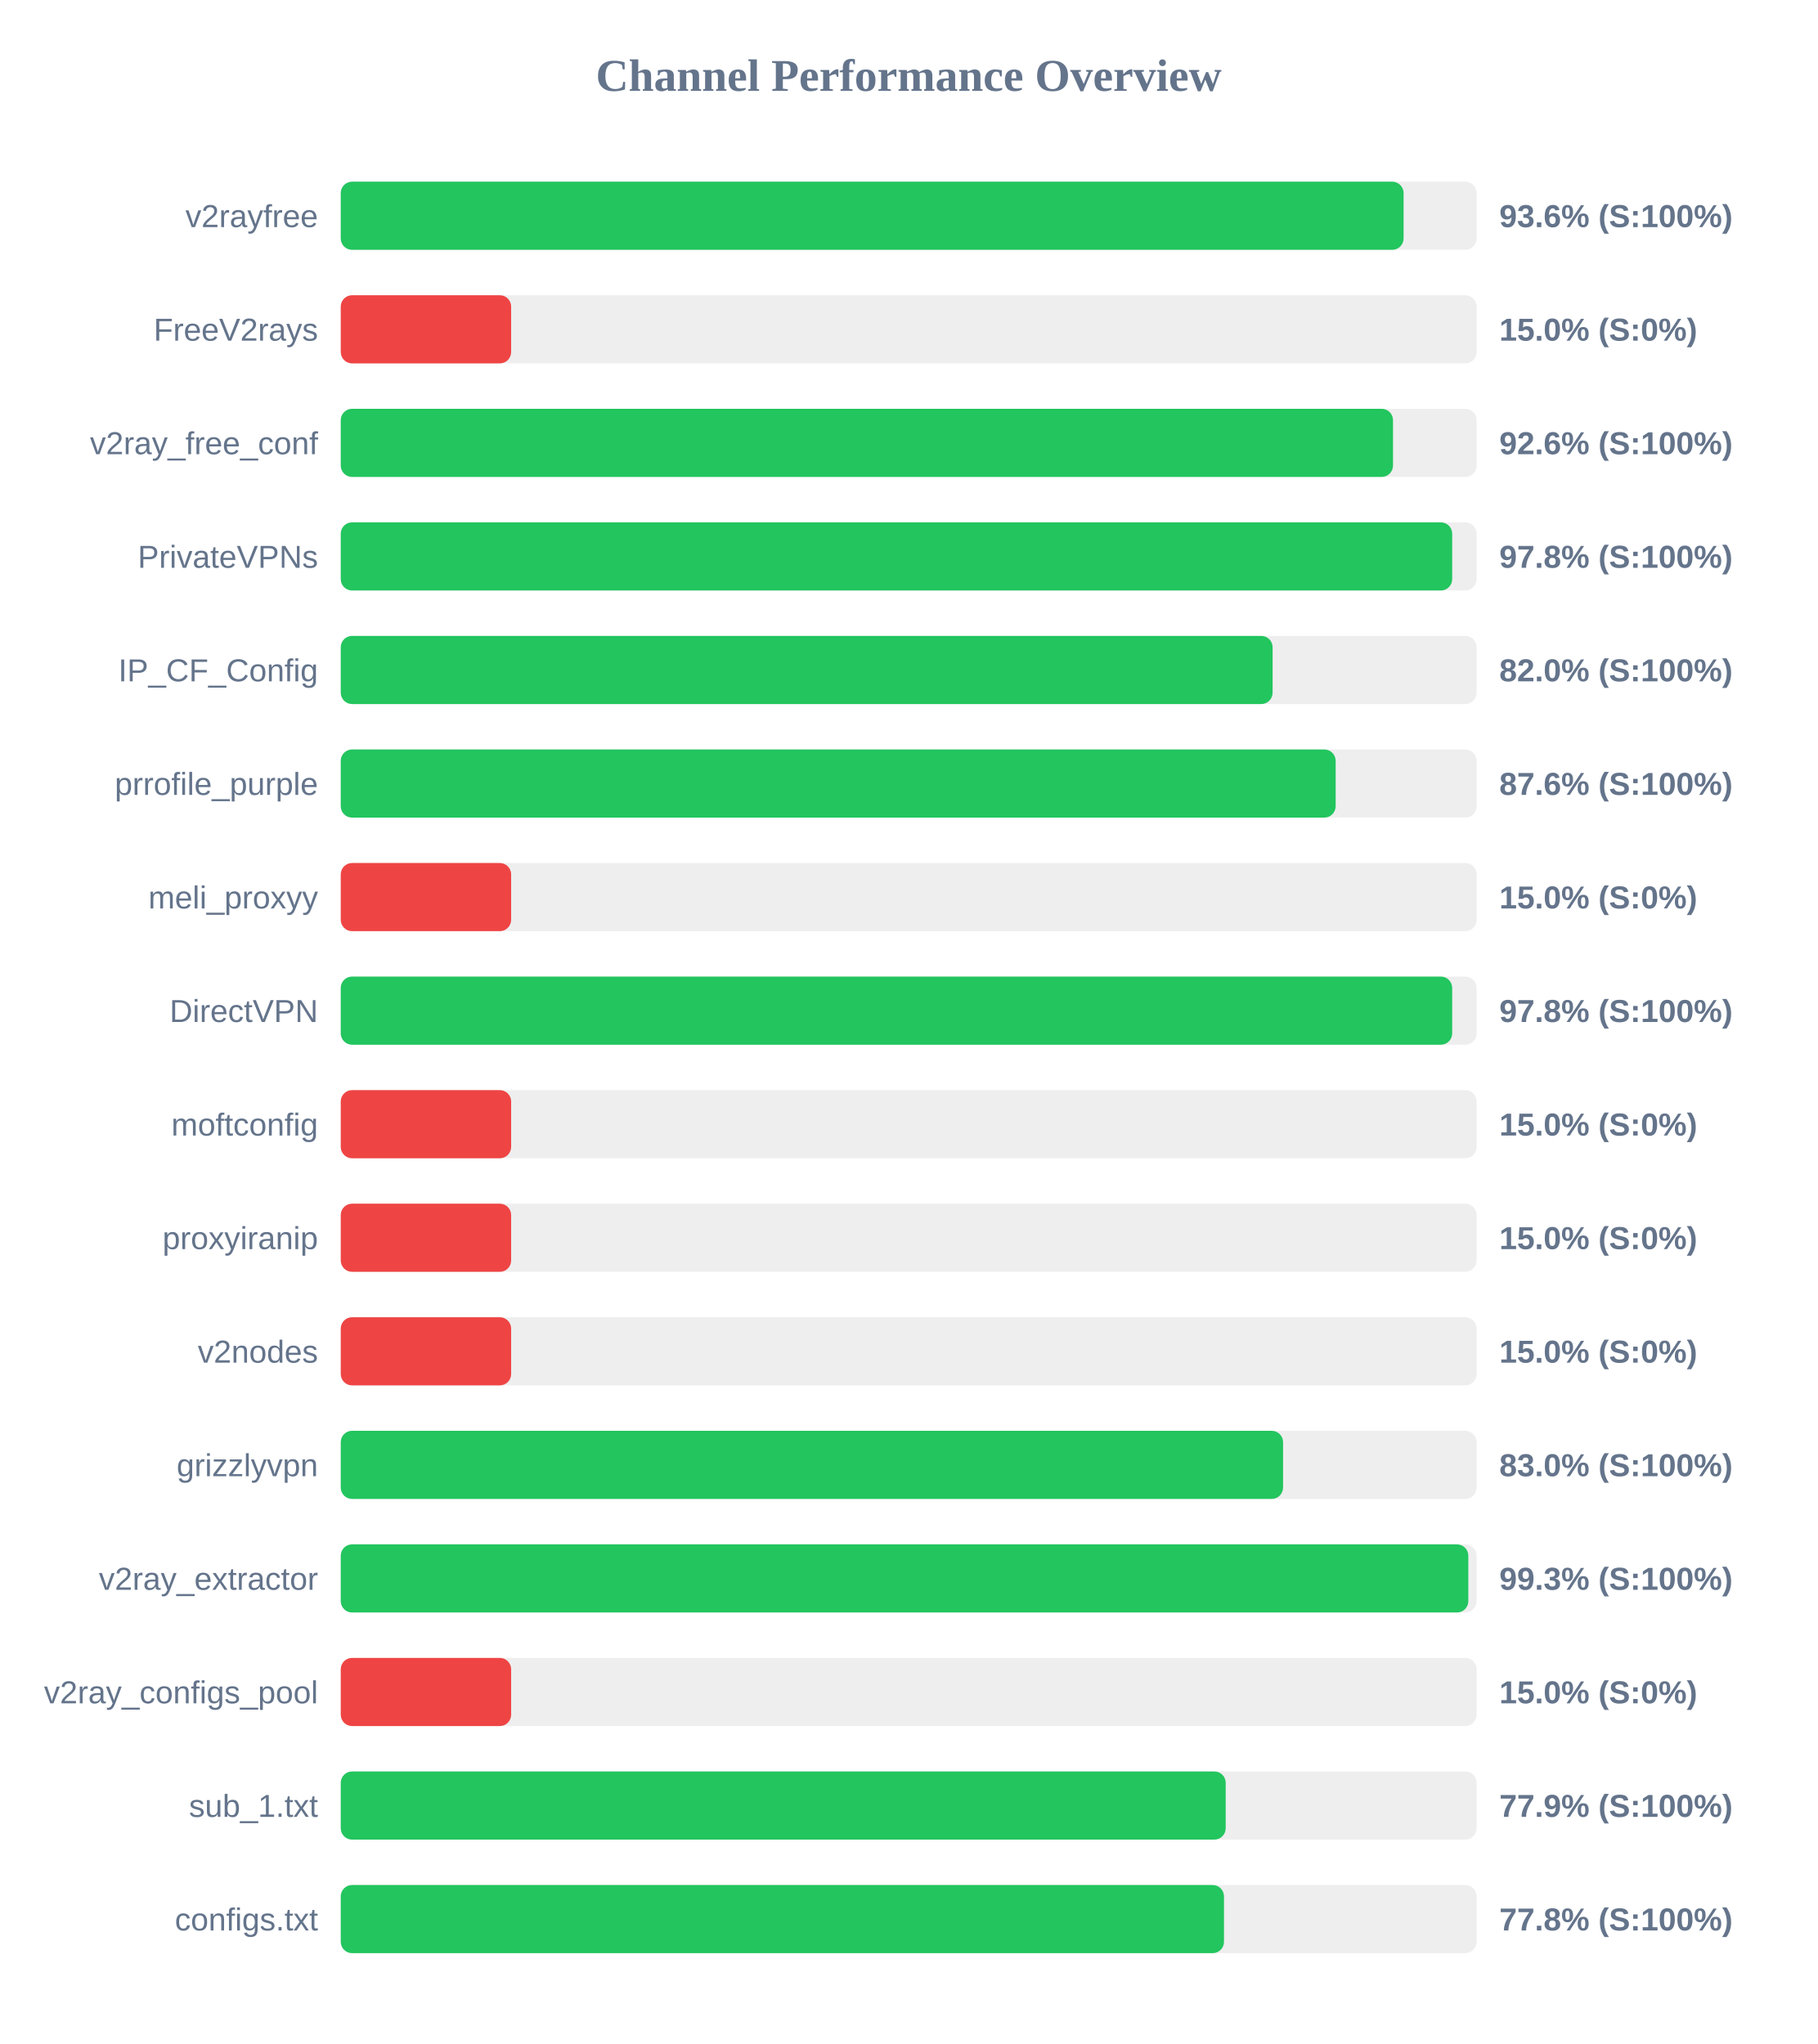
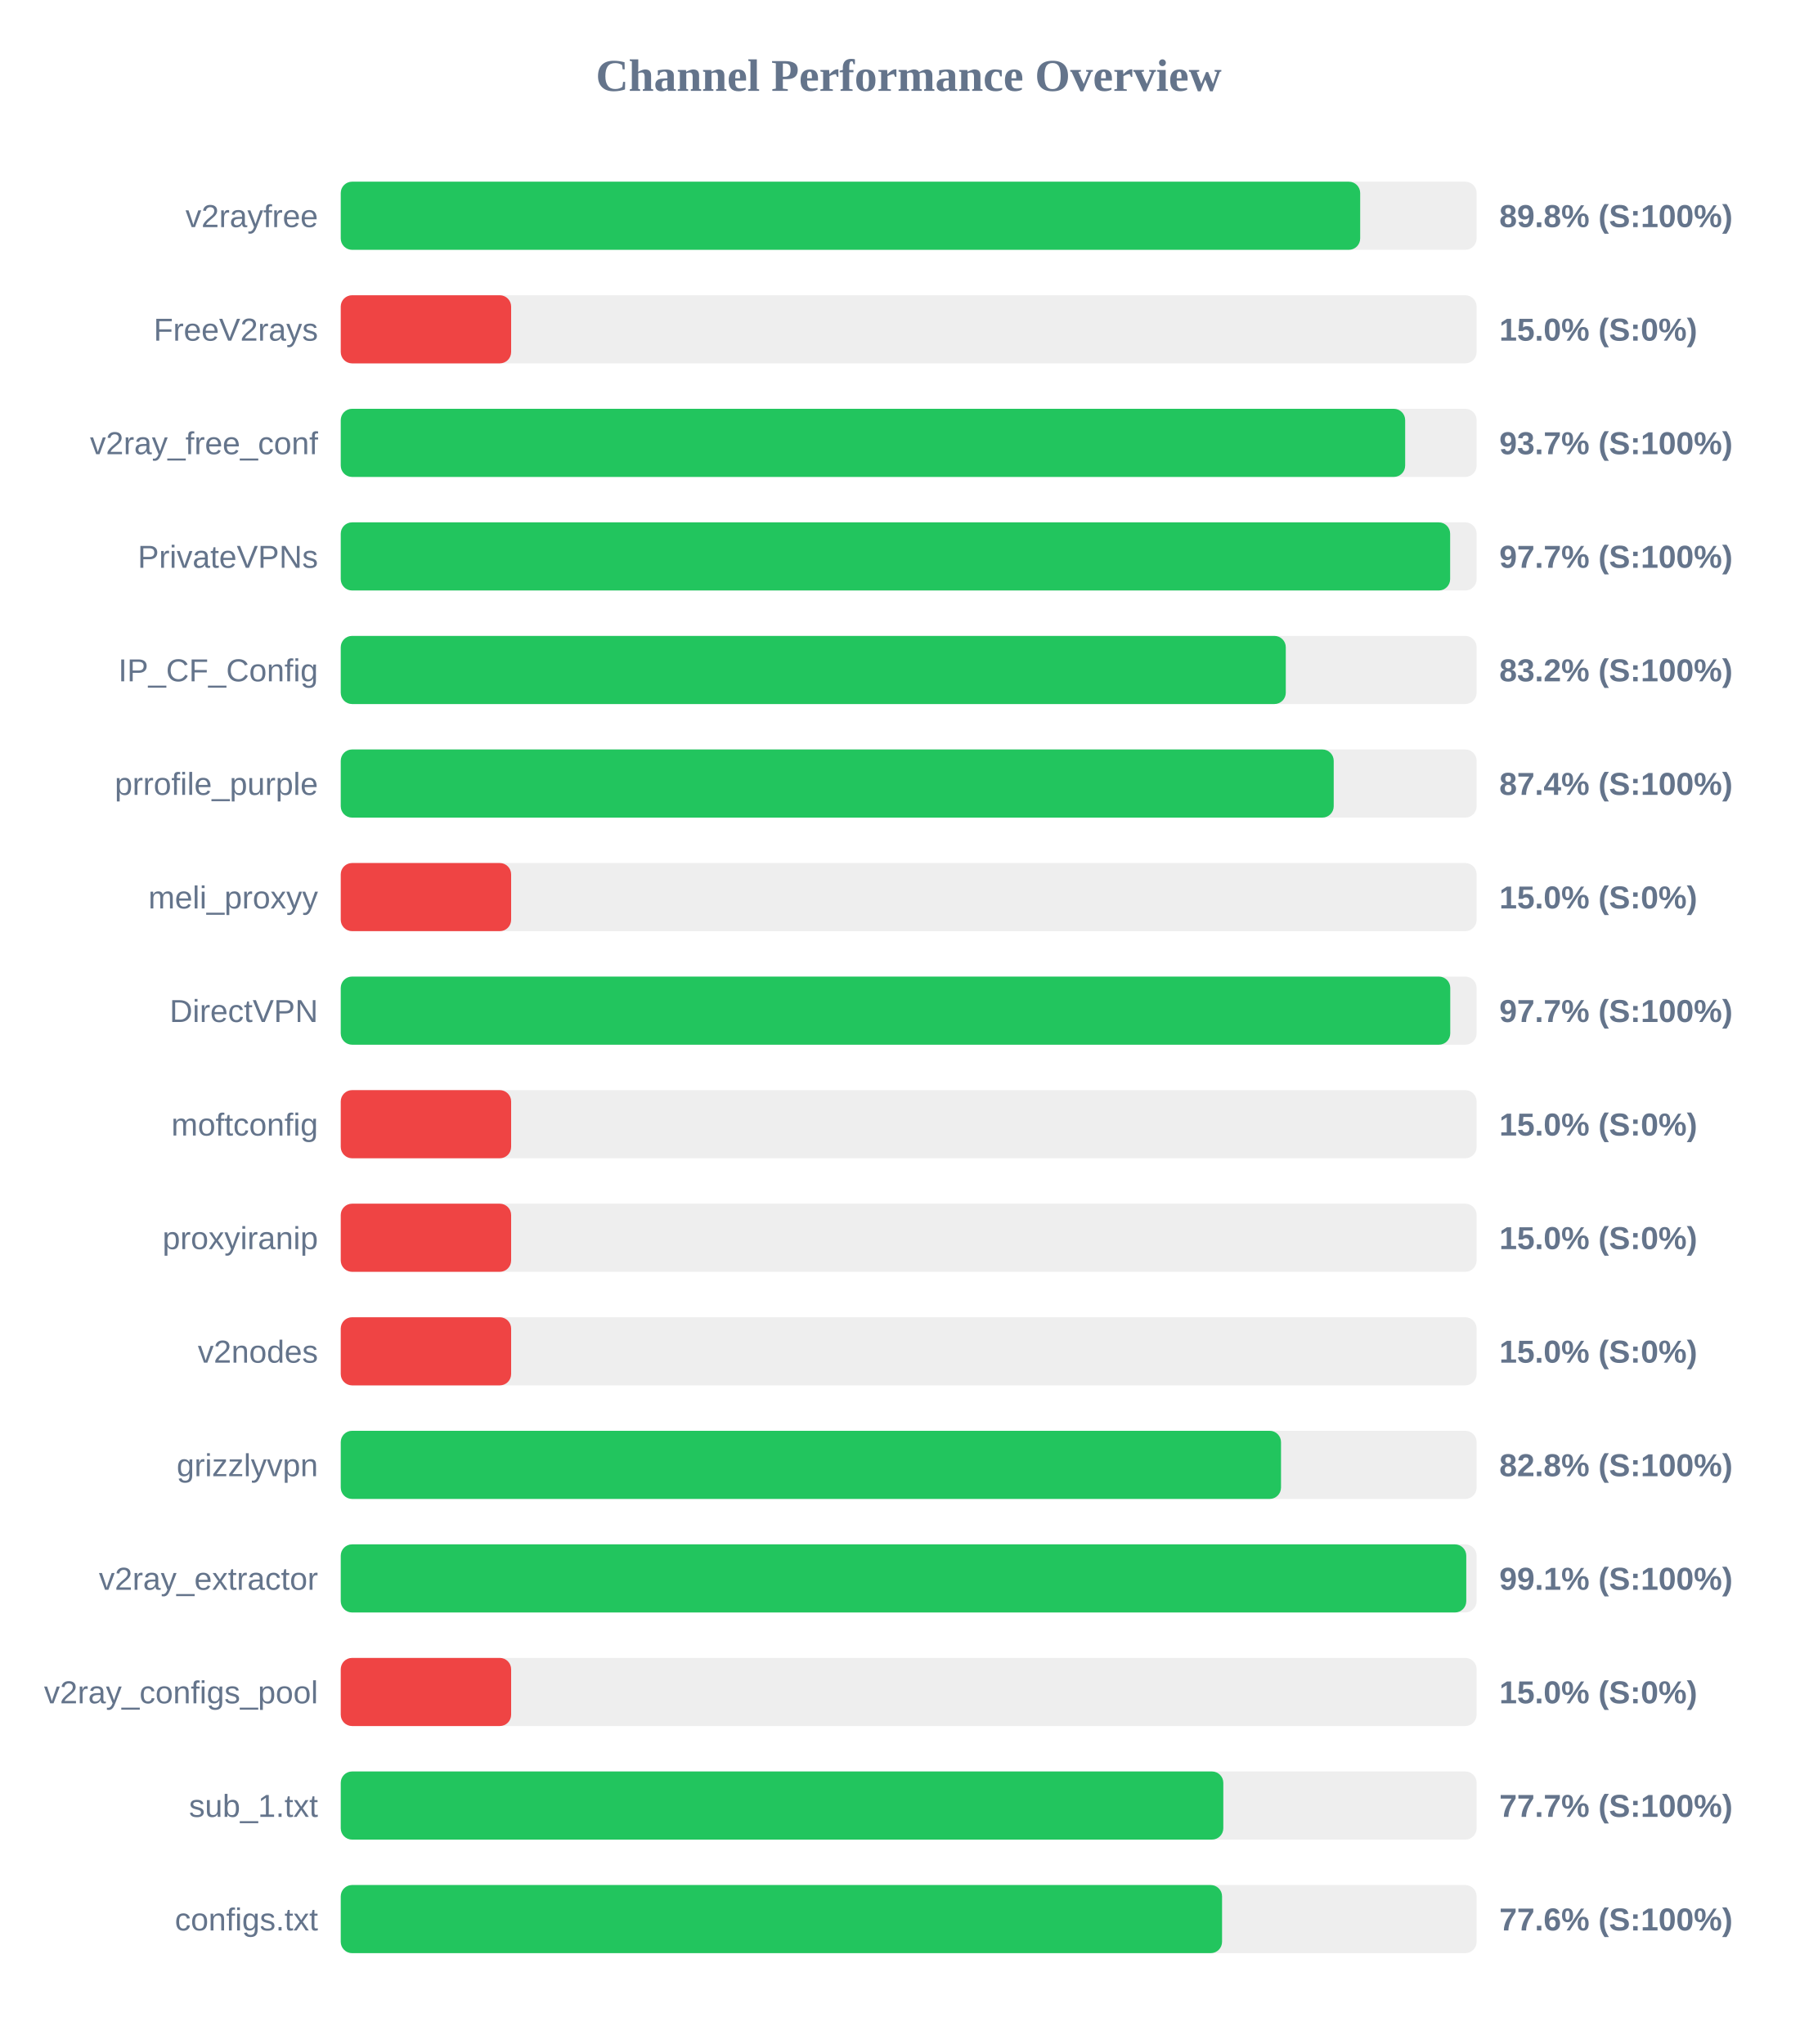
<svg xmlns="http://www.w3.org/2000/svg" width="800" height="900" version="1.1">
  <style>
        .row { font: 14px Arial; fill: #64748b; }
        .score { font: bold 14px Arial; fill: #64748b; }
    </style>
  <text x="400" y="40" text-anchor="middle" font-size="20px" font-weight="bold" fill="#64748b">Channel Performance Overview</text>
  <rect x="150" y="80" width="500" height="30" fill="#eee" rx="5" />
-   <rect x="150" y="80" width="467.85" height="30" fill="#22c55e" rx="5" />
+   <rect x="150" y="80" width="448.75" height="30" fill="#22c55e" rx="5" />
  <text x="140" y="100" text-anchor="end" class="row">v2rayfree</text>
-   <text x="660" y="100" text-anchor="start" class="score">93.6% (S:100%)</text>
+   <text x="660" y="100" text-anchor="start" class="score">89.8% (S:100%)</text>
  <rect x="150" y="130" width="500" height="30" fill="#eee" rx="5" />
  <rect x="150" y="130" width="75.0" height="30" fill="#ef4444" rx="5" />
  <text x="140" y="150" text-anchor="end" class="row">FreeV2rays</text>
  <text x="660" y="150" text-anchor="start" class="score">15.0% (S:0%)</text>
  <rect x="150" y="180" width="500" height="30" fill="#eee" rx="5" />
-   <rect x="150" y="180" width="463.2" height="30" fill="#22c55e" rx="5" />
+   <rect x="150" y="180" width="468.55" height="30" fill="#22c55e" rx="5" />
  <text x="140" y="200" text-anchor="end" class="row">v2ray_free_conf</text>
-   <text x="660" y="200" text-anchor="start" class="score">92.6% (S:100%)</text>
+   <text x="660" y="200" text-anchor="start" class="score">93.7% (S:100%)</text>
  <rect x="150" y="230" width="500" height="30" fill="#eee" rx="5" />
-   <rect x="150" y="230" width="489.25" height="30" fill="#22c55e" rx="5" />
+   <rect x="150" y="230" width="488.35" height="30" fill="#22c55e" rx="5" />
  <text x="140" y="250" text-anchor="end" class="row">PrivateVPNs</text>
-   <text x="660" y="250" text-anchor="start" class="score">97.8% (S:100%)</text>
+   <text x="660" y="250" text-anchor="start" class="score">97.7% (S:100%)</text>
  <rect x="150" y="280" width="500" height="30" fill="#eee" rx="5" />
-   <rect x="150" y="280" width="410.2" height="30" fill="#22c55e" rx="5" />
+   <rect x="150" y="280" width="416.0" height="30" fill="#22c55e" rx="5" />
  <text x="140" y="300" text-anchor="end" class="row">IP_CF_Config</text>
-   <text x="660" y="300" text-anchor="start" class="score">82.0% (S:100%)</text>
+   <text x="660" y="300" text-anchor="start" class="score">83.2% (S:100%)</text>
  <rect x="150" y="330" width="500" height="30" fill="#eee" rx="5" />
-   <rect x="150" y="330" width="437.95" height="30" fill="#22c55e" rx="5" />
+   <rect x="150" y="330" width="437.1" height="30" fill="#22c55e" rx="5" />
  <text x="140" y="350" text-anchor="end" class="row">prrofile_purple</text>
-   <text x="660" y="350" text-anchor="start" class="score">87.6% (S:100%)</text>
+   <text x="660" y="350" text-anchor="start" class="score">87.4% (S:100%)</text>
  <rect x="150" y="380" width="500" height="30" fill="#eee" rx="5" />
  <rect x="150" y="380" width="75.0" height="30" fill="#ef4444" rx="5" />
  <text x="140" y="400" text-anchor="end" class="row">meli_proxyy</text>
  <text x="660" y="400" text-anchor="start" class="score">15.0% (S:0%)</text>
  <rect x="150" y="430" width="500" height="30" fill="#eee" rx="5" />
-   <rect x="150" y="430" width="489.25" height="30" fill="#22c55e" rx="5" />
+   <rect x="150" y="430" width="488.4" height="30" fill="#22c55e" rx="5" />
  <text x="140" y="450" text-anchor="end" class="row">DirectVPN</text>
-   <text x="660" y="450" text-anchor="start" class="score">97.8% (S:100%)</text>
+   <text x="660" y="450" text-anchor="start" class="score">97.7% (S:100%)</text>
  <rect x="150" y="480" width="500" height="30" fill="#eee" rx="5" />
  <rect x="150" y="480" width="75.0" height="30" fill="#ef4444" rx="5" />
  <text x="140" y="500" text-anchor="end" class="row">moftconfig</text>
  <text x="660" y="500" text-anchor="start" class="score">15.0% (S:0%)</text>
  <rect x="150" y="530" width="500" height="30" fill="#eee" rx="5" />
  <rect x="150" y="530" width="75.0" height="30" fill="#ef4444" rx="5" />
  <text x="140" y="550" text-anchor="end" class="row">proxyiranip</text>
  <text x="660" y="550" text-anchor="start" class="score">15.0% (S:0%)</text>
  <rect x="150" y="580" width="500" height="30" fill="#eee" rx="5" />
  <rect x="150" y="580" width="75.0" height="30" fill="#ef4444" rx="5" />
  <text x="140" y="600" text-anchor="end" class="row">v2nodes</text>
  <text x="660" y="600" text-anchor="start" class="score">15.0% (S:0%)</text>
  <rect x="150" y="630" width="500" height="30" fill="#eee" rx="5" />
-   <rect x="150" y="630" width="414.8" height="30" fill="#22c55e" rx="5" />
+   <rect x="150" y="630" width="413.9" height="30" fill="#22c55e" rx="5" />
  <text x="140" y="650" text-anchor="end" class="row">grizzlyvpn</text>
-   <text x="660" y="650" text-anchor="start" class="score">83.0% (S:100%)</text>
+   <text x="660" y="650" text-anchor="start" class="score">82.8% (S:100%)</text>
  <rect x="150" y="680" width="500" height="30" fill="#eee" rx="5" />
-   <rect x="150" y="680" width="496.35" height="30" fill="#22c55e" rx="5" />
+   <rect x="150" y="680" width="495.45" height="30" fill="#22c55e" rx="5" />
  <text x="140" y="700" text-anchor="end" class="row">v2ray_extractor</text>
-   <text x="660" y="700" text-anchor="start" class="score">99.3% (S:100%)</text>
+   <text x="660" y="700" text-anchor="start" class="score">99.1% (S:100%)</text>
  <rect x="150" y="730" width="500" height="30" fill="#eee" rx="5" />
  <rect x="150" y="730" width="75.0" height="30" fill="#ef4444" rx="5" />
  <text x="140" y="750" text-anchor="end" class="row">v2ray_configs_pool</text>
  <text x="660" y="750" text-anchor="start" class="score">15.0% (S:0%)</text>
  <rect x="150" y="780" width="500" height="30" fill="#eee" rx="5" />
-   <rect x="150" y="780" width="389.55" height="30" fill="#22c55e" rx="5" />
+   <rect x="150" y="780" width="388.5" height="30" fill="#22c55e" rx="5" />
  <text x="140" y="800" text-anchor="end" class="row">sub_1.txt</text>
-   <text x="660" y="800" text-anchor="start" class="score">77.9% (S:100%)</text>
+   <text x="660" y="800" text-anchor="start" class="score">77.7% (S:100%)</text>
  <rect x="150" y="830" width="500" height="30" fill="#eee" rx="5" />
-   <rect x="150" y="830" width="388.8" height="30" fill="#22c55e" rx="5" />
+   <rect x="150" y="830" width="387.95" height="30" fill="#22c55e" rx="5" />
  <text x="140" y="850" text-anchor="end" class="row">configs.txt</text>
-   <text x="660" y="850" text-anchor="start" class="score">77.8% (S:100%)</text>
+   <text x="660" y="850" text-anchor="start" class="score">77.6% (S:100%)</text>
</svg>
